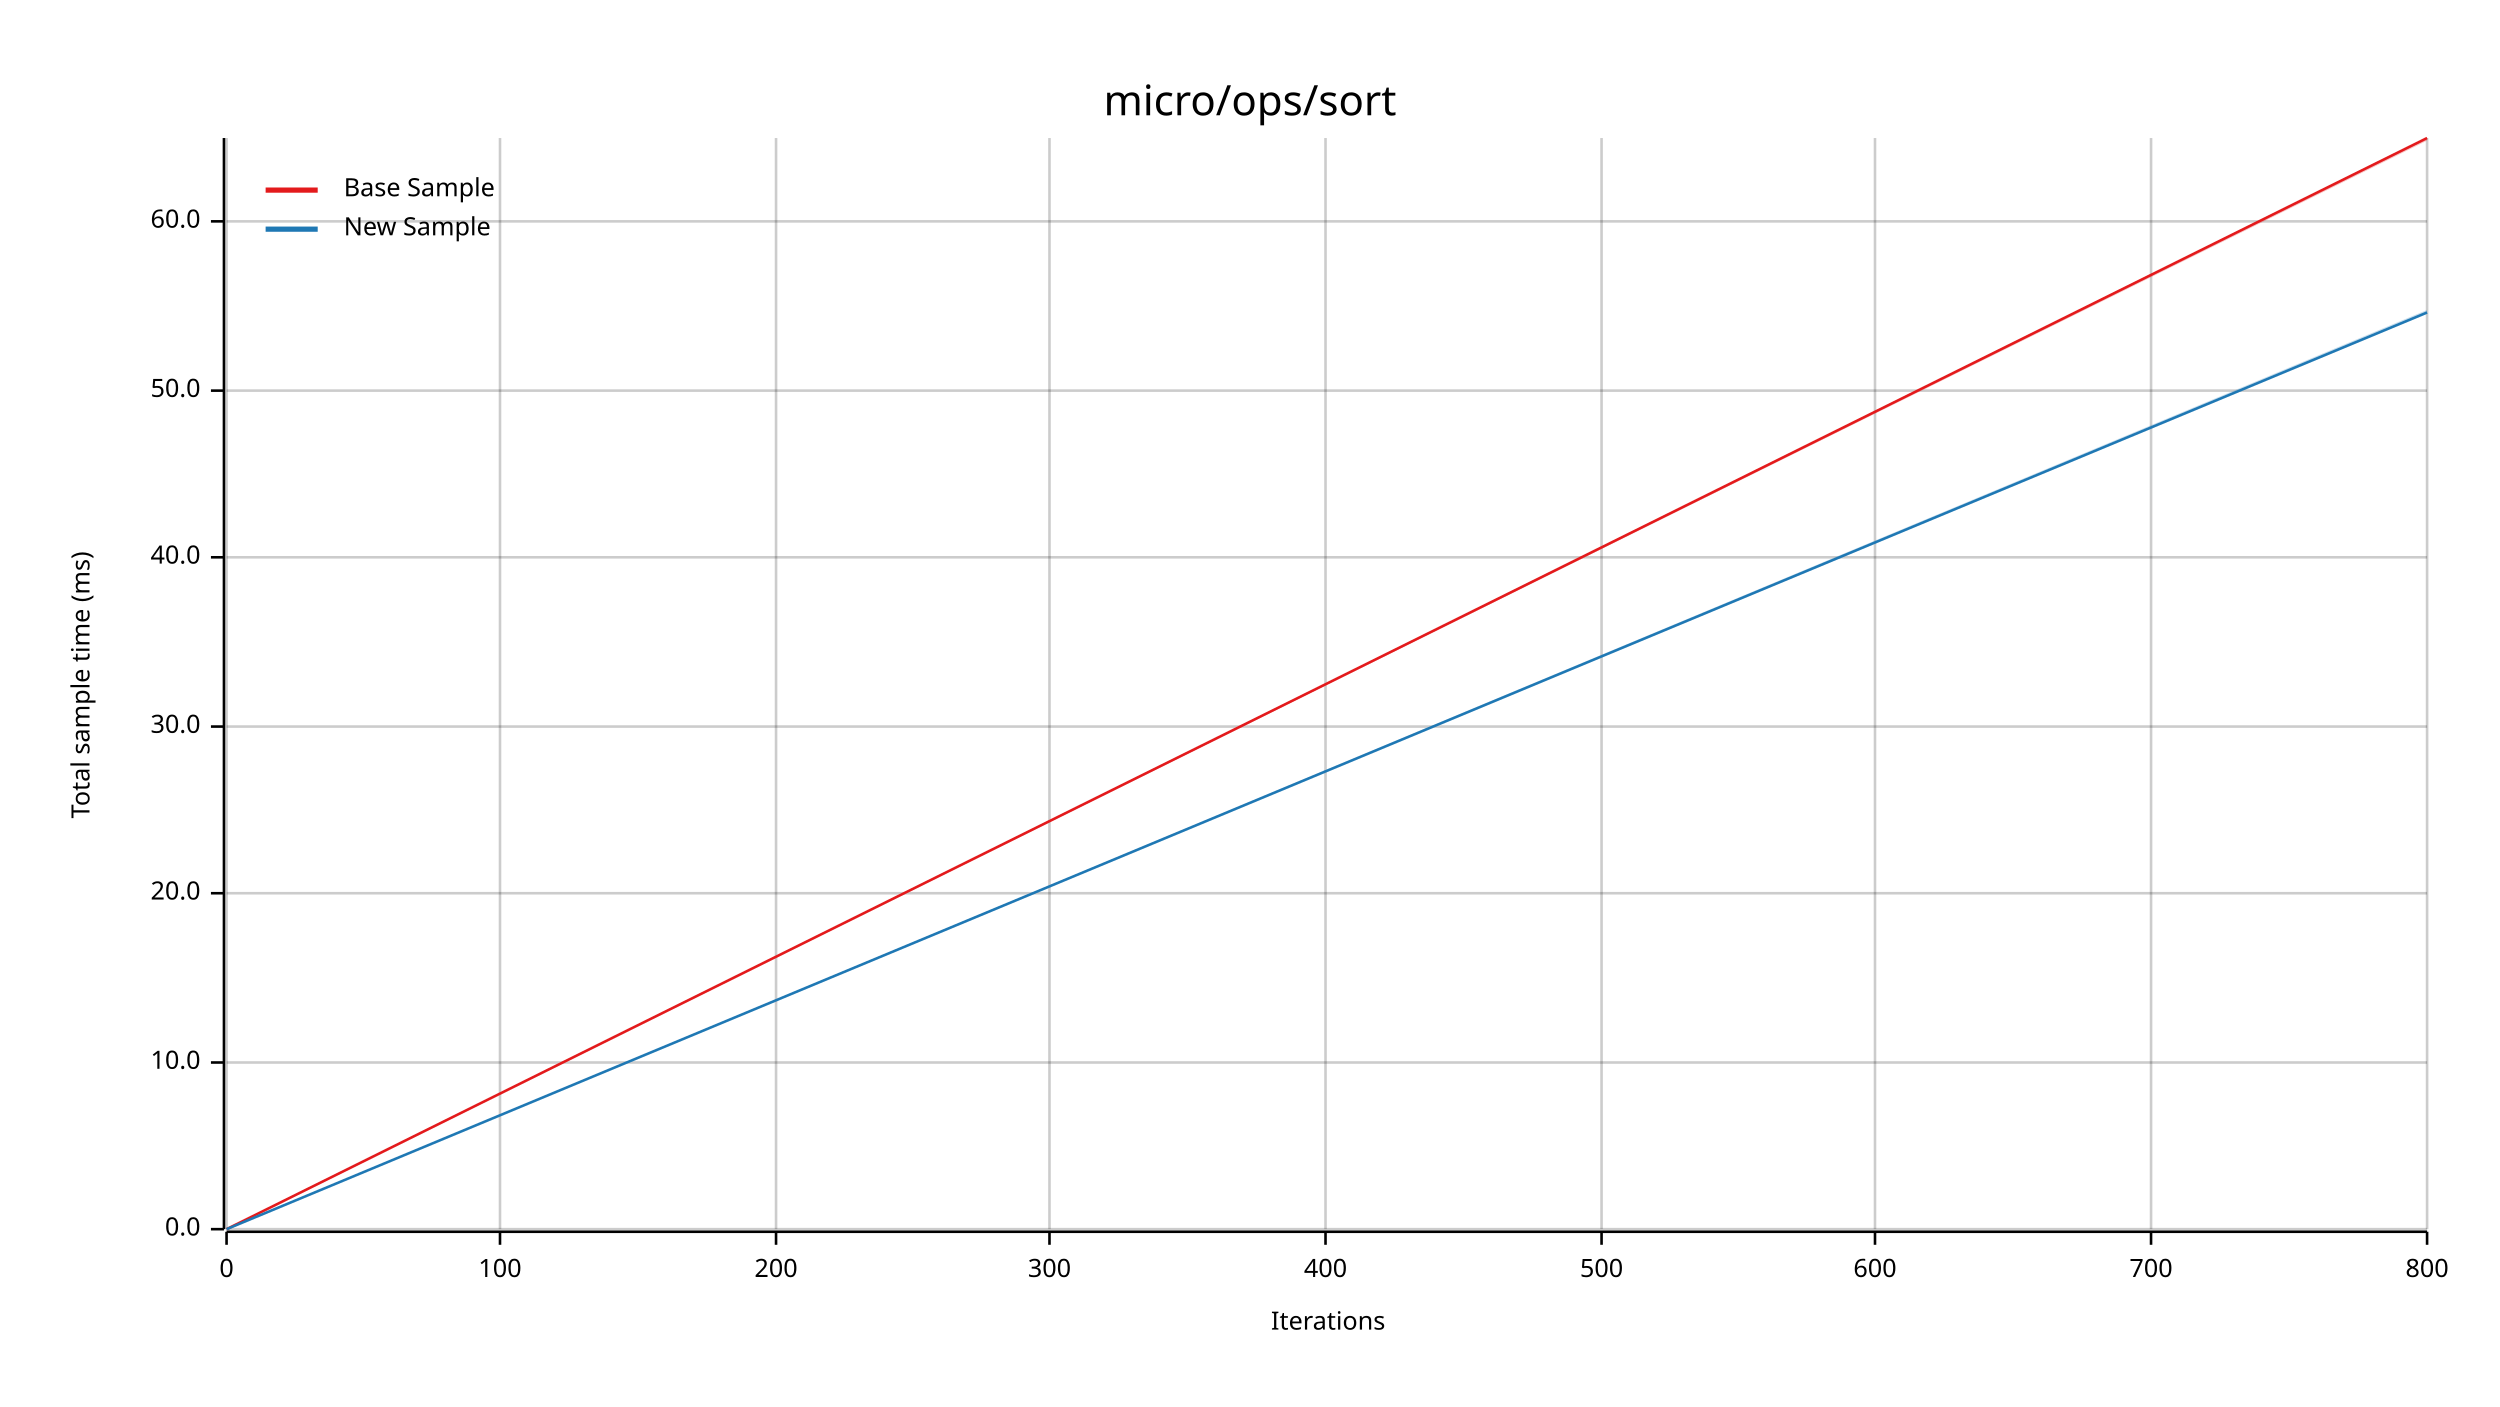
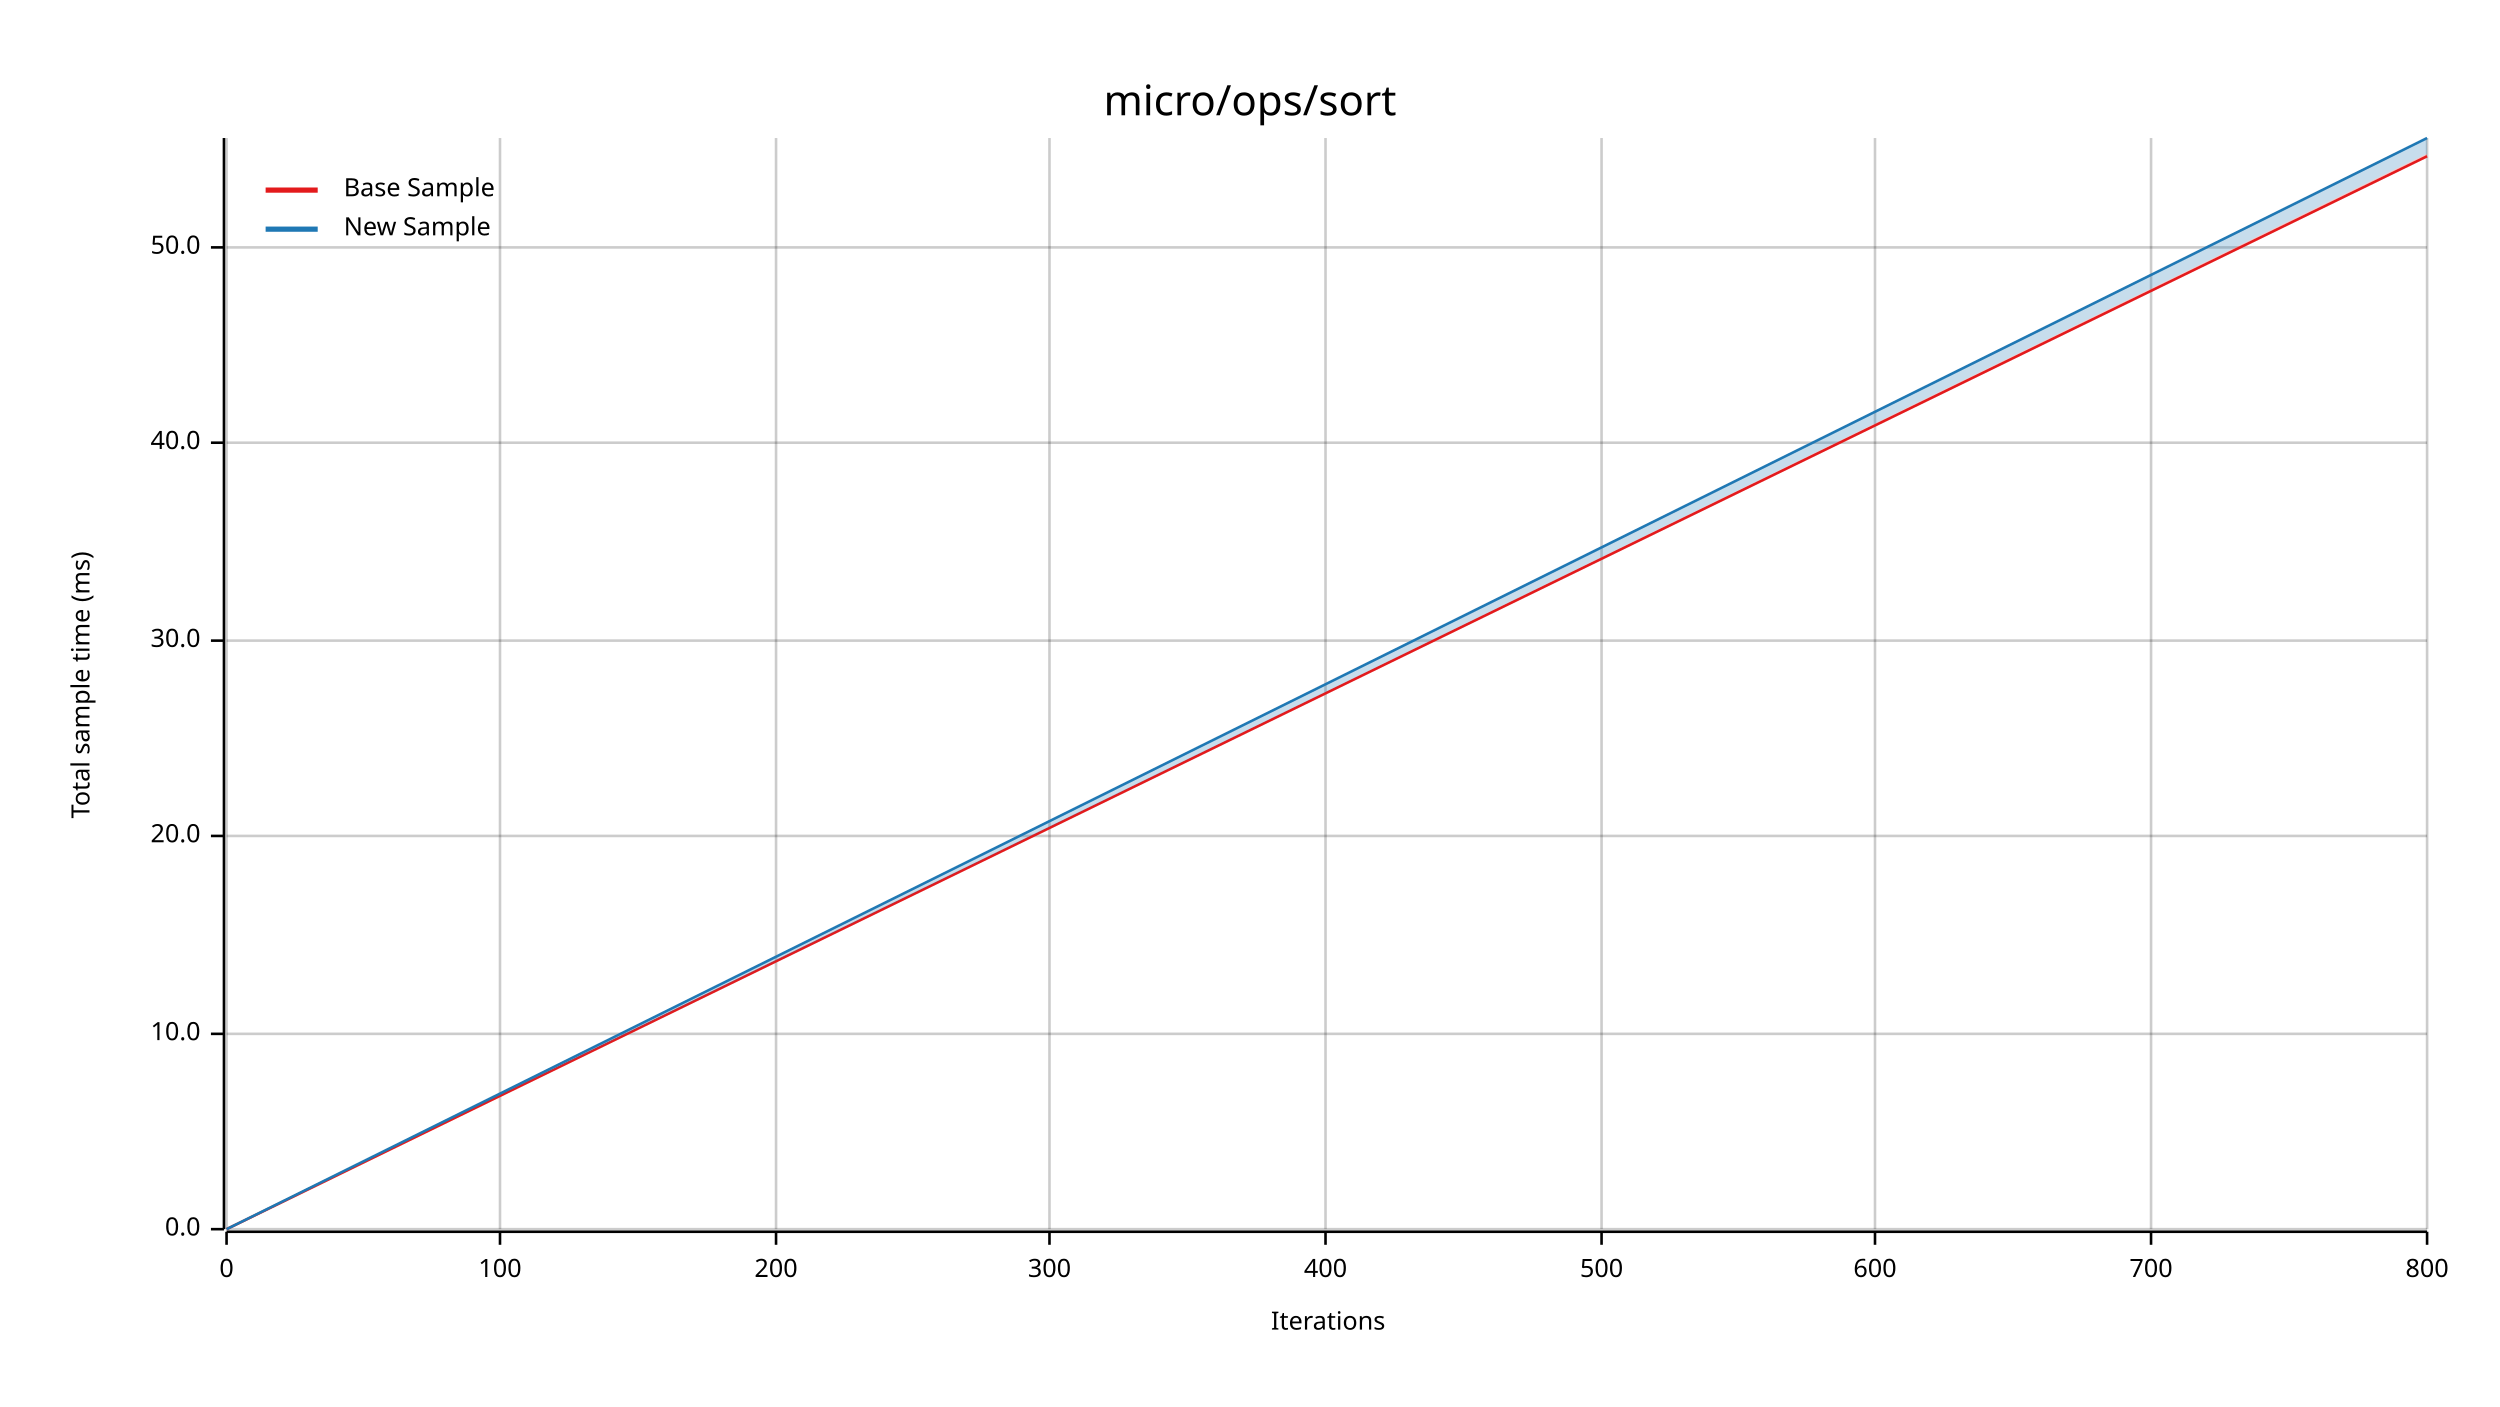
<svg xmlns="http://www.w3.org/2000/svg" width="960" height="540" viewBox="0 0 960 540">
  <text x="480" y="32" dy="0.76em" text-anchor="middle" font-family="sans-serif" font-size="16.129" opacity="1" fill="#000000">
micro/ops/sort
</text>
  <text x="27" y="263" dy="0.76em" text-anchor="middle" font-family="sans-serif" font-size="9.677" opacity="1" fill="#000000" transform="rotate(270, 27, 263)">
Total sample time (ms)
</text>
  <text x="510" y="513" dy="-0.5ex" text-anchor="middle" font-family="sans-serif" font-size="9.677" opacity="1" fill="#000000">
Iterations
</text>
  <line opacity="0.2" stroke="#000000" stroke-width="1" x1="87" y1="472" x2="87" y2="53" />
  <line opacity="0.2" stroke="#000000" stroke-width="1" x1="192" y1="472" x2="192" y2="53" />
  <line opacity="0.2" stroke="#000000" stroke-width="1" x1="298" y1="472" x2="298" y2="53" />
  <line opacity="0.2" stroke="#000000" stroke-width="1" x1="403" y1="472" x2="403" y2="53" />
  <line opacity="0.2" stroke="#000000" stroke-width="1" x1="509" y1="472" x2="509" y2="53" />
  <line opacity="0.2" stroke="#000000" stroke-width="1" x1="615" y1="472" x2="615" y2="53" />
  <line opacity="0.2" stroke="#000000" stroke-width="1" x1="720" y1="472" x2="720" y2="53" />
  <line opacity="0.2" stroke="#000000" stroke-width="1" x1="826" y1="472" x2="826" y2="53" />
  <line opacity="0.2" stroke="#000000" stroke-width="1" x1="932" y1="472" x2="932" y2="53" />
  <line opacity="0.2" stroke="#000000" stroke-width="1" x1="87" y1="472" x2="932" y2="472" />
-   <line opacity="0.2" stroke="#000000" stroke-width="1" x1="87" y1="408" x2="932" y2="408" />
-   <line opacity="0.2" stroke="#000000" stroke-width="1" x1="87" y1="343" x2="932" y2="343" />
-   <line opacity="0.2" stroke="#000000" stroke-width="1" x1="87" y1="279" x2="932" y2="279" />
-   <line opacity="0.2" stroke="#000000" stroke-width="1" x1="87" y1="214" x2="932" y2="214" />
-   <line opacity="0.2" stroke="#000000" stroke-width="1" x1="87" y1="150" x2="932" y2="150" />
-   <line opacity="0.2" stroke="#000000" stroke-width="1" x1="87" y1="85" x2="932" y2="85" />
+   <line opacity="0.2" stroke="#000000" stroke-width="1" x1="87" y1="397" x2="932" y2="397" />
+   <line opacity="0.2" stroke="#000000" stroke-width="1" x1="87" y1="321" x2="932" y2="321" />
+   <line opacity="0.2" stroke="#000000" stroke-width="1" x1="87" y1="246" x2="932" y2="246" />
+   <line opacity="0.2" stroke="#000000" stroke-width="1" x1="87" y1="170" x2="932" y2="170" />
+   <line opacity="0.2" stroke="#000000" stroke-width="1" x1="87" y1="95" x2="932" y2="95" />
  <polyline fill="none" opacity="1" stroke="#000000" stroke-width="1" points="86,53 86,472 " />
  <text x="77" y="472" dy="0.5ex" text-anchor="end" font-family="sans-serif" font-size="9.677" opacity="1" fill="#000000">
0.0
</text>
  <polyline fill="none" opacity="1" stroke="#000000" stroke-width="1" points="81,472 86,472 " />
-   <text x="77" y="408" dy="0.5ex" text-anchor="end" font-family="sans-serif" font-size="9.677" opacity="1" fill="#000000">
+   <text x="77" y="397" dy="0.5ex" text-anchor="end" font-family="sans-serif" font-size="9.677" opacity="1" fill="#000000">
10.0
</text>
-   <polyline fill="none" opacity="1" stroke="#000000" stroke-width="1" points="81,408 86,408 " />
-   <text x="77" y="343" dy="0.5ex" text-anchor="end" font-family="sans-serif" font-size="9.677" opacity="1" fill="#000000">
+   <polyline fill="none" opacity="1" stroke="#000000" stroke-width="1" points="81,397 86,397 " />
+   <text x="77" y="321" dy="0.5ex" text-anchor="end" font-family="sans-serif" font-size="9.677" opacity="1" fill="#000000">
20.0
</text>
-   <polyline fill="none" opacity="1" stroke="#000000" stroke-width="1" points="81,343 86,343 " />
-   <text x="77" y="279" dy="0.5ex" text-anchor="end" font-family="sans-serif" font-size="9.677" opacity="1" fill="#000000">
+   <polyline fill="none" opacity="1" stroke="#000000" stroke-width="1" points="81,321 86,321 " />
+   <text x="77" y="246" dy="0.5ex" text-anchor="end" font-family="sans-serif" font-size="9.677" opacity="1" fill="#000000">
30.0
</text>
-   <polyline fill="none" opacity="1" stroke="#000000" stroke-width="1" points="81,279 86,279 " />
-   <text x="77" y="214" dy="0.5ex" text-anchor="end" font-family="sans-serif" font-size="9.677" opacity="1" fill="#000000">
+   <polyline fill="none" opacity="1" stroke="#000000" stroke-width="1" points="81,246 86,246 " />
+   <text x="77" y="170" dy="0.5ex" text-anchor="end" font-family="sans-serif" font-size="9.677" opacity="1" fill="#000000">
40.0
</text>
-   <polyline fill="none" opacity="1" stroke="#000000" stroke-width="1" points="81,214 86,214 " />
-   <text x="77" y="150" dy="0.5ex" text-anchor="end" font-family="sans-serif" font-size="9.677" opacity="1" fill="#000000">
+   <polyline fill="none" opacity="1" stroke="#000000" stroke-width="1" points="81,170 86,170 " />
+   <text x="77" y="95" dy="0.5ex" text-anchor="end" font-family="sans-serif" font-size="9.677" opacity="1" fill="#000000">
50.0
</text>
-   <polyline fill="none" opacity="1" stroke="#000000" stroke-width="1" points="81,150 86,150 " />
-   <text x="77" y="85" dy="0.5ex" text-anchor="end" font-family="sans-serif" font-size="9.677" opacity="1" fill="#000000">
- 60.0
- </text>
-   <polyline fill="none" opacity="1" stroke="#000000" stroke-width="1" points="81,85 86,85 " />
+   <polyline fill="none" opacity="1" stroke="#000000" stroke-width="1" points="81,95 86,95 " />
  <polyline fill="none" opacity="1" stroke="#000000" stroke-width="1" points="87,473 932,473 " />
  <text x="87" y="483" dy="0.76em" text-anchor="middle" font-family="sans-serif" font-size="9.677" opacity="1" fill="#000000">
0
</text>
  <polyline fill="none" opacity="1" stroke="#000000" stroke-width="1" points="87,473 87,478 " />
  <text x="192" y="483" dy="0.76em" text-anchor="middle" font-family="sans-serif" font-size="9.677" opacity="1" fill="#000000">
100
</text>
  <polyline fill="none" opacity="1" stroke="#000000" stroke-width="1" points="192,473 192,478 " />
  <text x="298" y="483" dy="0.76em" text-anchor="middle" font-family="sans-serif" font-size="9.677" opacity="1" fill="#000000">
200
</text>
  <polyline fill="none" opacity="1" stroke="#000000" stroke-width="1" points="298,473 298,478 " />
  <text x="403" y="483" dy="0.76em" text-anchor="middle" font-family="sans-serif" font-size="9.677" opacity="1" fill="#000000">
300
</text>
  <polyline fill="none" opacity="1" stroke="#000000" stroke-width="1" points="403,473 403,478 " />
  <text x="509" y="483" dy="0.76em" text-anchor="middle" font-family="sans-serif" font-size="9.677" opacity="1" fill="#000000">
400
</text>
  <polyline fill="none" opacity="1" stroke="#000000" stroke-width="1" points="509,473 509,478 " />
  <text x="615" y="483" dy="0.76em" text-anchor="middle" font-family="sans-serif" font-size="9.677" opacity="1" fill="#000000">
500
</text>
  <polyline fill="none" opacity="1" stroke="#000000" stroke-width="1" points="615,473 615,478 " />
  <text x="720" y="483" dy="0.76em" text-anchor="middle" font-family="sans-serif" font-size="9.677" opacity="1" fill="#000000">
600
</text>
  <polyline fill="none" opacity="1" stroke="#000000" stroke-width="1" points="720,473 720,478 " />
  <text x="826" y="483" dy="0.76em" text-anchor="middle" font-family="sans-serif" font-size="9.677" opacity="1" fill="#000000">
700
</text>
  <polyline fill="none" opacity="1" stroke="#000000" stroke-width="1" points="826,473 826,478 " />
  <text x="932" y="483" dy="0.76em" text-anchor="middle" font-family="sans-serif" font-size="9.677" opacity="1" fill="#000000">
800
</text>
  <polyline fill="none" opacity="1" stroke="#000000" stroke-width="1" points="932,473 932,478 " />
-   <polyline fill="none" opacity="1" stroke="#E31A1C" stroke-width="1" points="87,472 932,53 " />
-   <polygon opacity="0.25" fill="#E31A1C" points="87,472 932,54 932,53 " />
-   <polyline fill="none" opacity="1" stroke="#1F78B4" stroke-width="1" points="87,472 932,120 " />
-   <polygon opacity="0.25" fill="#1F78B4" points="87,472 932,120 932,119 " />
+   <polyline fill="none" opacity="1" stroke="#E31A1C" stroke-width="1" points="87,472 932,60 " />
+   <polygon opacity="0.25" fill="#E31A1C" points="87,472 932,60 932,59 " />
+   <polyline fill="none" opacity="1" stroke="#1F78B4" stroke-width="1" points="87,472 932,53 " />
+   <polygon opacity="0.25" fill="#1F78B4" points="87,472 932,59 932,53 " />
  <text x="132" y="68" dy="0.76em" text-anchor="start" font-family="sans-serif" font-size="9.677" opacity="1" fill="#000000">
Base Sample
</text>
  <text x="132" y="83" dy="0.76em" text-anchor="start" font-family="sans-serif" font-size="9.677" opacity="1" fill="#000000">
New Sample
</text>
  <polyline fill="none" opacity="1" stroke="#E31A1C" stroke-width="2" points="102,73 122,73 " />
  <polyline fill="none" opacity="1" stroke="#1F78B4" stroke-width="2" points="102,88 122,88 " />
</svg>
